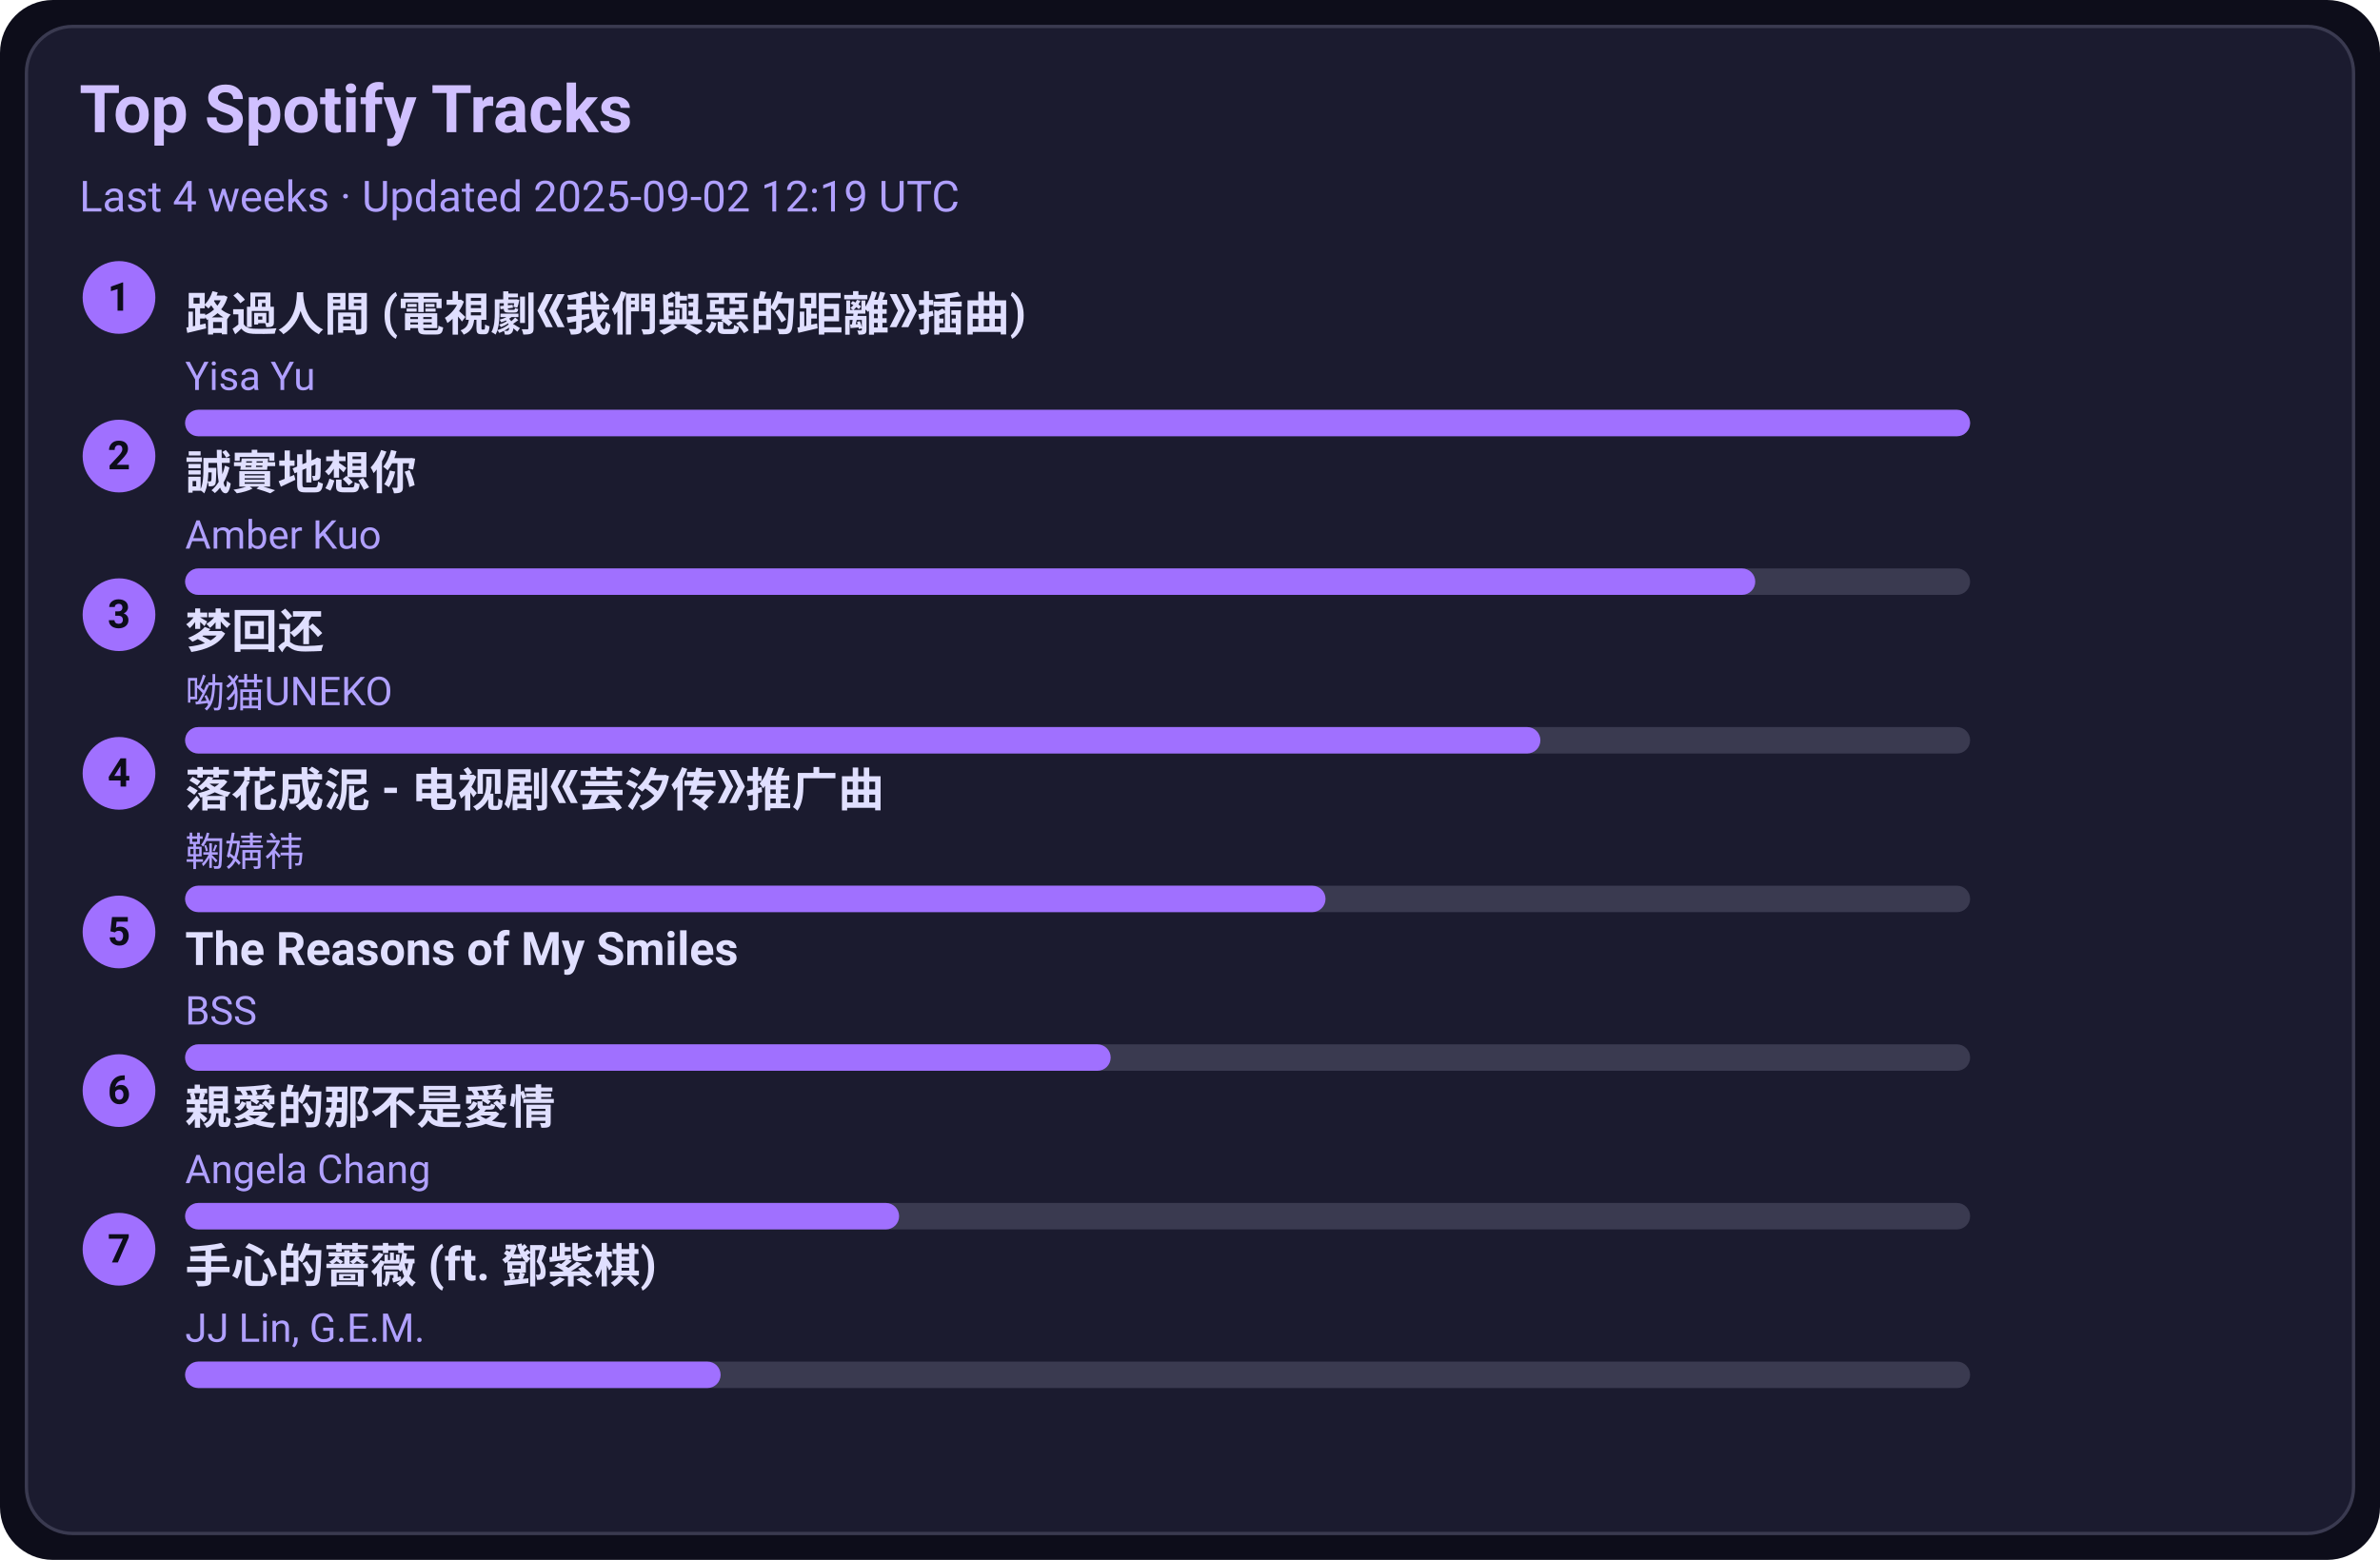
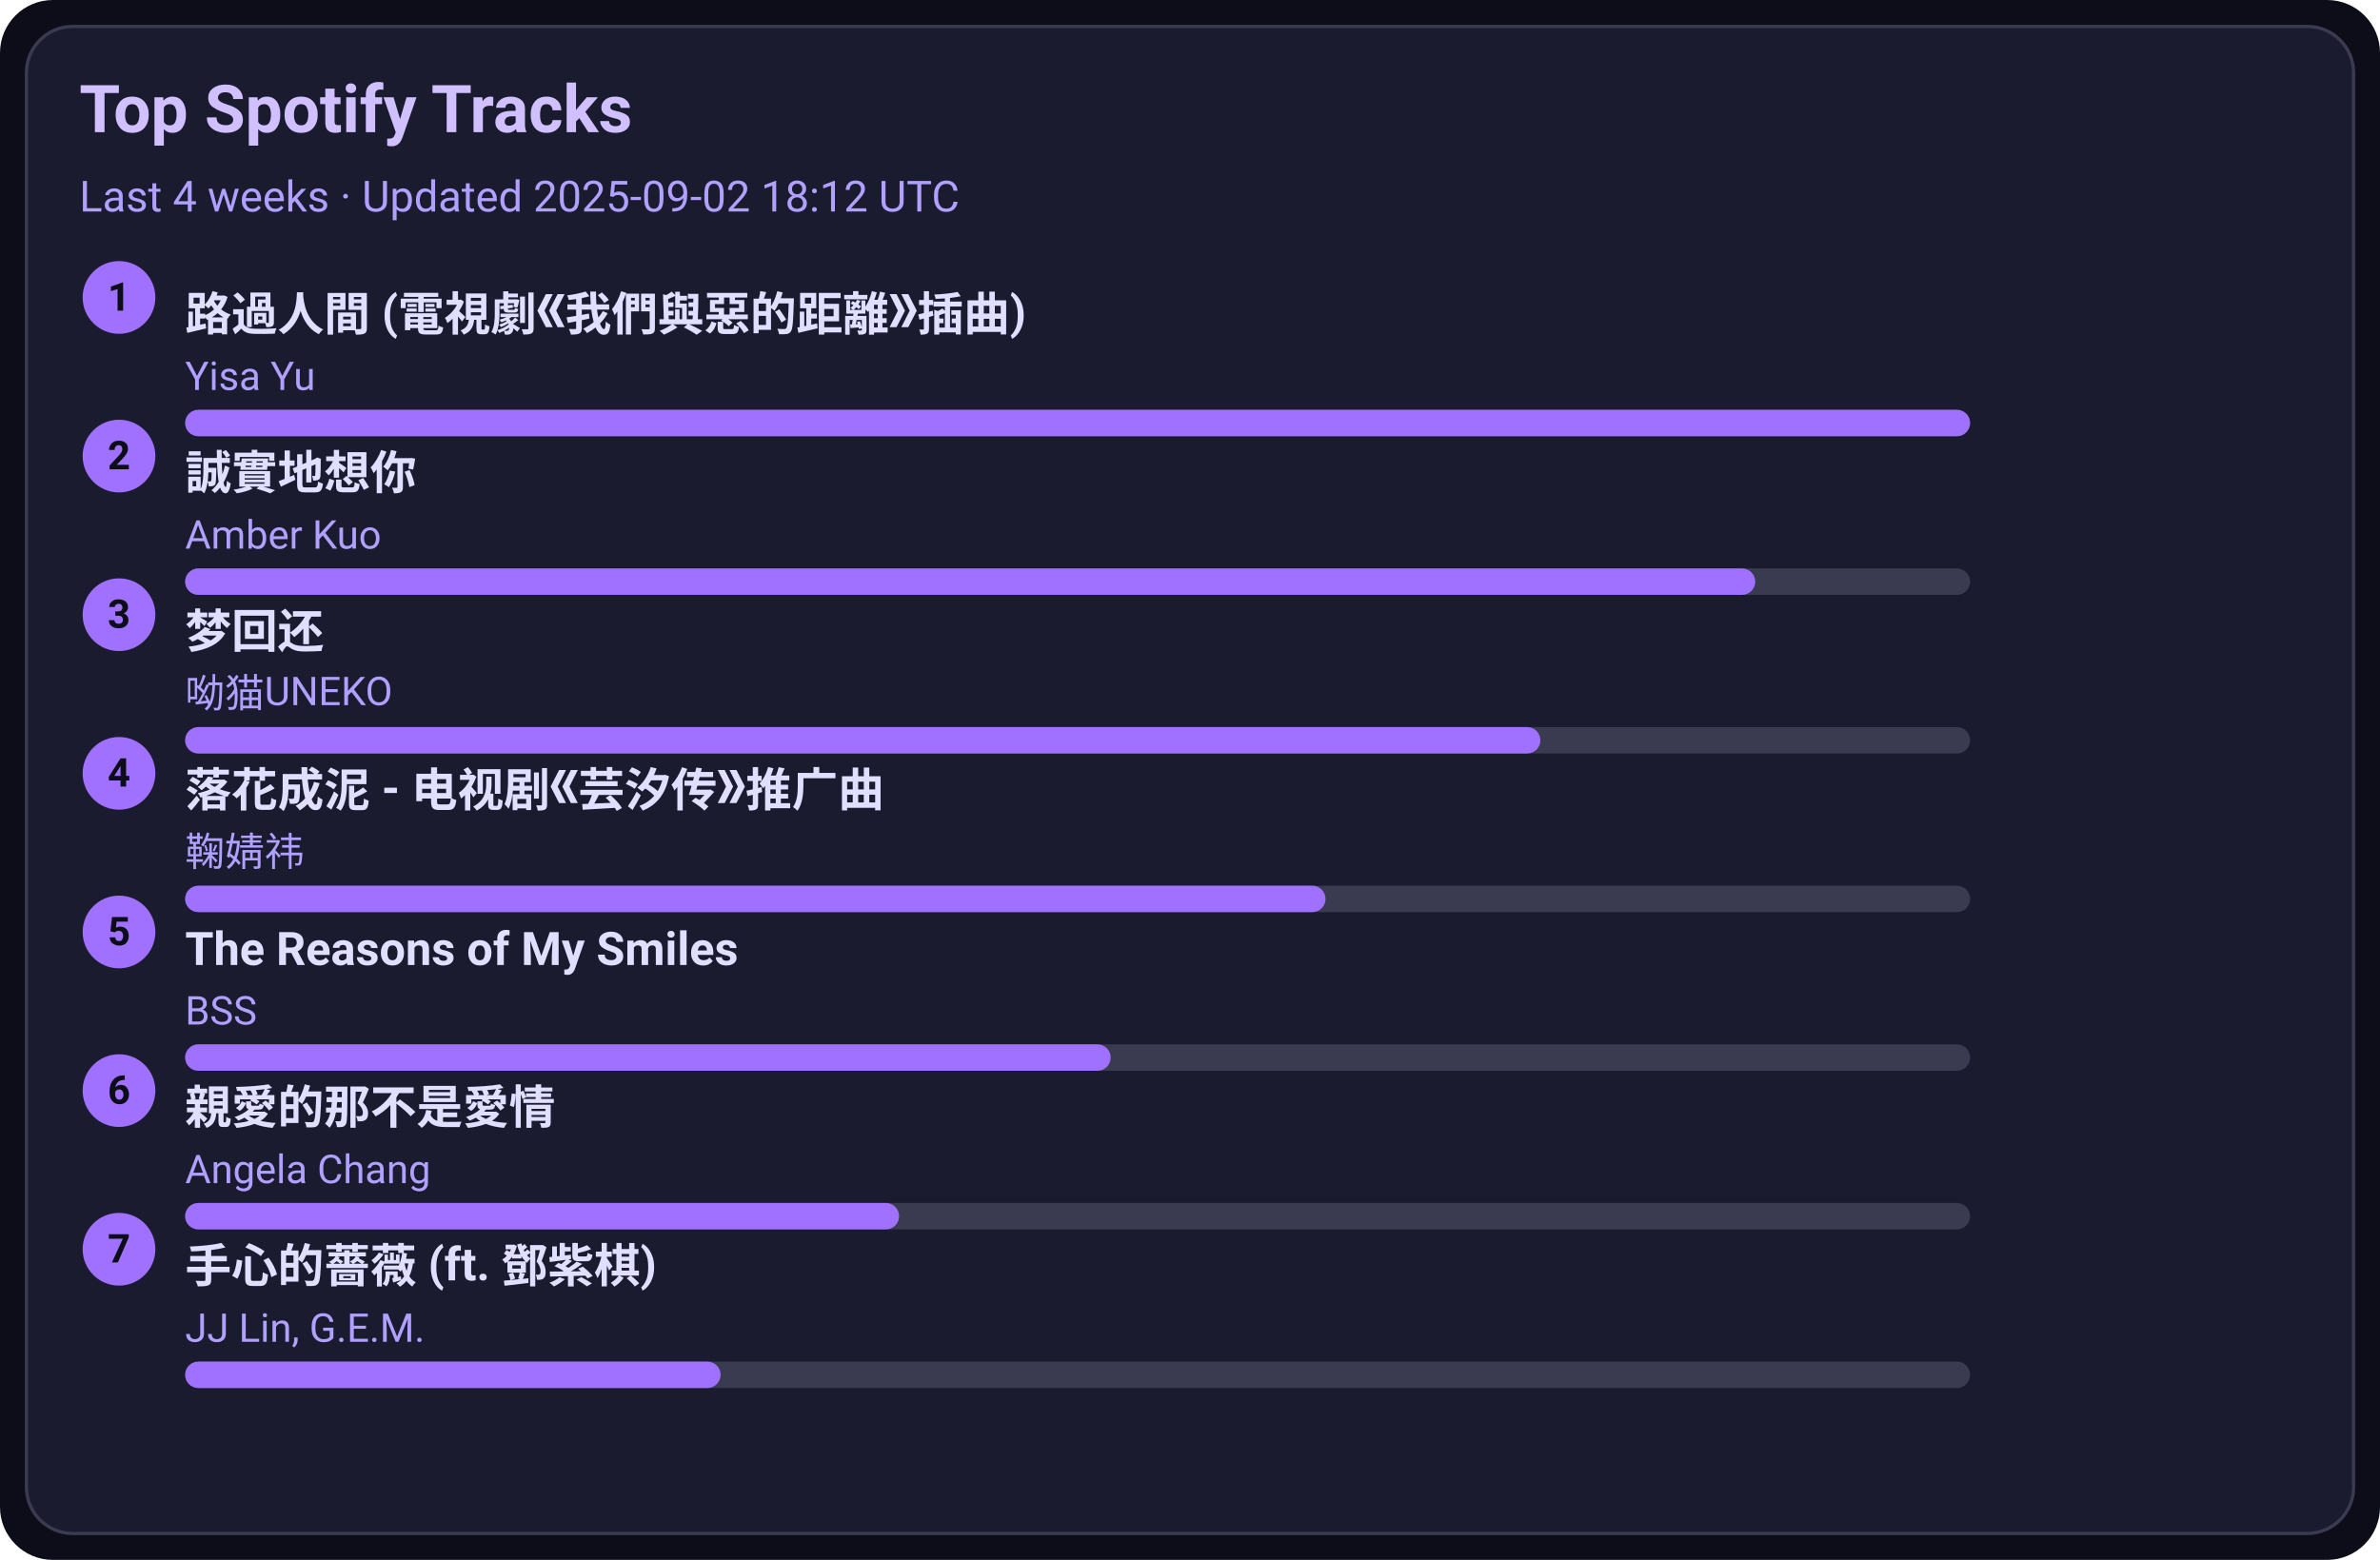
<svg xmlns="http://www.w3.org/2000/svg" width="720" height="472" viewBox="0 0 720 472">
  <style>text{font-family:-apple-system,BlinkMacSystemFont,Segoe UI,Roboto,Ubuntu,Helvetica Neue,Arial,Noto Sans,sans-serif}</style>
  <rect width="720" height="472" rx="16" fill="#0d0d1a" />
  <rect x="8" y="8" width="704" height="456" rx="14" fill="#1b1b2f" stroke="#3a3a50" />
  <text x="24" y="40" font-size="20" fill="#d0c0ff" font-weight="600">Top Spotify Tracks</text>
-   <text x="24" y="64" font-size="13" fill="#b0a0ff">Last 4 weeks · Updated 2025-09-02 12:19 UTC</text>
+   <text x="24" y="64" font-size="13" fill="#b0a0ff">Last 4 weeks · Updated 2025-09-02 18:12 UTC</text>
  <circle cx="36" cy="90" r="11" fill="#a070ff" />
  <text x="36" y="94" text-anchor="middle" font-size="12" fill="#0d0d1a" font-weight="700">1</text>
  <a href="https://open.spotify.com/track/1ZSleGniKMWNrWvK5cGALO" target="_blank" rel="noopener noreferrer">
    <text x="56" y="100" font-size="14" fill="#e0dfff" font-weight="600">路過人間 (電視劇《我們與惡的距離》插曲)</text>
  </a>
  <text x="56" y="118" font-size="12" fill="#b0a0ff">Yisa Yu</text>
  <rect x="56" y="124" width="540" height="8" rx="4" fill="#3a3a50" />
  <rect x="56" y="124" width="540" height="8" rx="4" fill="#a070ff" />
  <circle cx="36" cy="138" r="11" fill="#a070ff" />
  <text x="36" y="142" text-anchor="middle" font-size="12" fill="#0d0d1a" font-weight="700">2</text>
  <a href="https://open.spotify.com/track/1SPZzj8QzOwZoAGKXMGLGJ" target="_blank" rel="noopener noreferrer">
    <text x="56" y="148" font-size="14" fill="#e0dfff" font-weight="600">誠實地想你</text>
  </a>
  <text x="56" y="166" font-size="12" fill="#b0a0ff">Amber Kuo</text>
  <rect x="56" y="172" width="540" height="8" rx="4" fill="#3a3a50" />
  <rect x="56" y="172" width="475" height="8" rx="4" fill="#a070ff" />
  <circle cx="36" cy="186" r="11" fill="#a070ff" />
  <text x="36" y="190" text-anchor="middle" font-size="12" fill="#0d0d1a" font-weight="700">3</text>
  <a href="https://open.spotify.com/track/6jTK3YxlFysC8g0Ye9tbPK" target="_blank" rel="noopener noreferrer">
    <text x="56" y="196" font-size="14" fill="#e0dfff" font-weight="600">梦回还</text>
  </a>
  <text x="56" y="214" font-size="12" fill="#b0a0ff">呦猫UNEKO</text>
  <rect x="56" y="220" width="540" height="8" rx="4" fill="#3a3a50" />
  <rect x="56" y="220" width="410" height="8" rx="4" fill="#a070ff" />
  <circle cx="36" cy="234" r="11" fill="#a070ff" />
  <text x="36" y="238" text-anchor="middle" font-size="12" fill="#0d0d1a" font-weight="700">4</text>
  <a href="https://open.spotify.com/track/3kOZsJz3crGIWWHeoCNa0O" target="_blank" rel="noopener noreferrer">
    <text x="56" y="244" font-size="14" fill="#e0dfff" font-weight="600">落花成泥 - 电视剧《芸汐传》推广曲</text>
  </a>
  <text x="56" y="262" font-size="12" fill="#b0a0ff">鞠婧祎</text>
  <rect x="56" y="268" width="540" height="8" rx="4" fill="#3a3a50" />
  <rect x="56" y="268" width="345" height="8" rx="4" fill="#a070ff" />
  <circle cx="36" cy="282" r="11" fill="#a070ff" />
  <text x="36" y="286" text-anchor="middle" font-size="12" fill="#0d0d1a" font-weight="700">5</text>
  <a href="https://open.spotify.com/track/1amowbJ9HHFFSFdg2ubM7G" target="_blank" rel="noopener noreferrer">
    <text x="56" y="292" font-size="14" fill="#e0dfff" font-weight="600">The Reasons of My Smiles</text>
  </a>
  <text x="56" y="310" font-size="12" fill="#b0a0ff">BSS</text>
  <rect x="56" y="316" width="540" height="8" rx="4" fill="#3a3a50" />
  <rect x="56" y="316" width="280" height="8" rx="4" fill="#a070ff" />
  <circle cx="36" cy="330" r="11" fill="#a070ff" />
  <text x="36" y="334" text-anchor="middle" font-size="12" fill="#0d0d1a" font-weight="700">6</text>
  <a href="https://open.spotify.com/track/1MAv2SJPGVVDHyFlhflmYR" target="_blank" rel="noopener noreferrer">
    <text x="56" y="340" font-size="14" fill="#e0dfff" font-weight="600">親愛的那不是愛情</text>
  </a>
  <text x="56" y="358" font-size="12" fill="#b0a0ff">Angela Chang</text>
  <rect x="56" y="364" width="540" height="8" rx="4" fill="#3a3a50" />
  <rect x="56" y="364" width="216" height="8" rx="4" fill="#a070ff" />
  <circle cx="36" cy="378" r="11" fill="#a070ff" />
  <text x="36" y="382" text-anchor="middle" font-size="12" fill="#0d0d1a" font-weight="700">7</text>
  <a href="https://open.spotify.com/track/0w0u6SaUF3mtxMX0Dohnud" target="_blank" rel="noopener noreferrer">
    <text x="56" y="388" font-size="14" fill="#e0dfff" font-weight="600">手心的薔薇 (ft. 鄧紫棋)</text>
  </a>
  <text x="56" y="406" font-size="12" fill="#b0a0ff">JJ Lin, G.E.M.</text>
  <rect x="56" y="412" width="540" height="8" rx="4" fill="#3a3a50" />
  <rect x="56" y="412" width="162" height="8" rx="4" fill="#a070ff" />
</svg>
